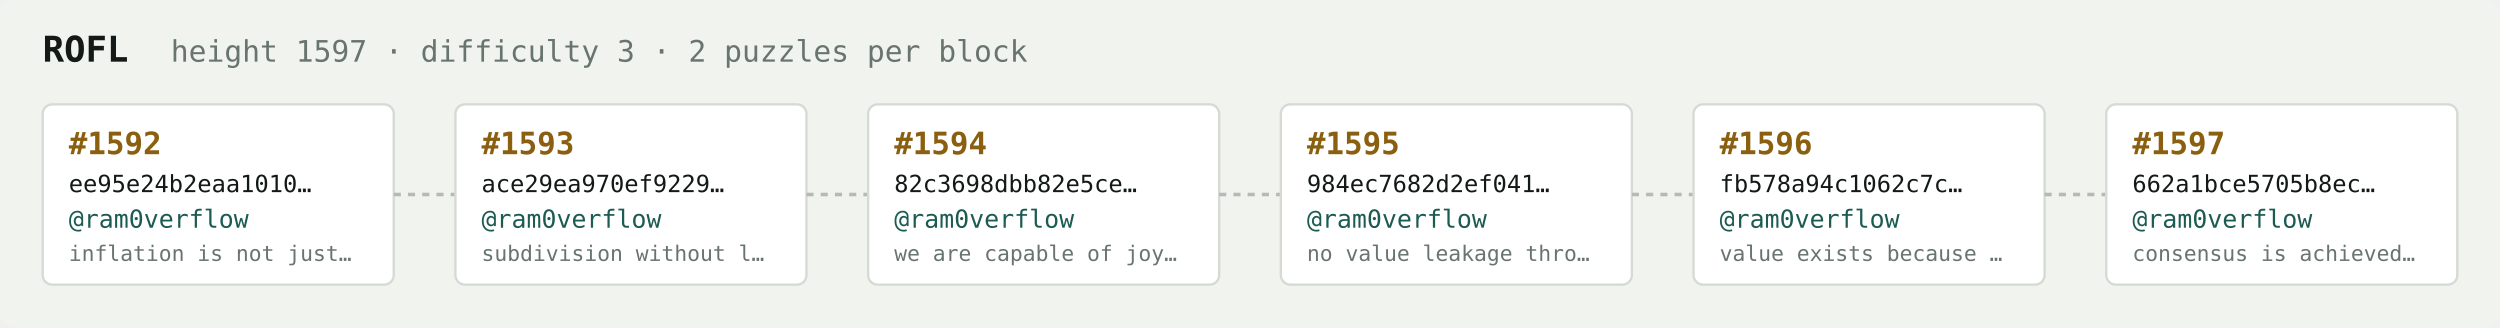
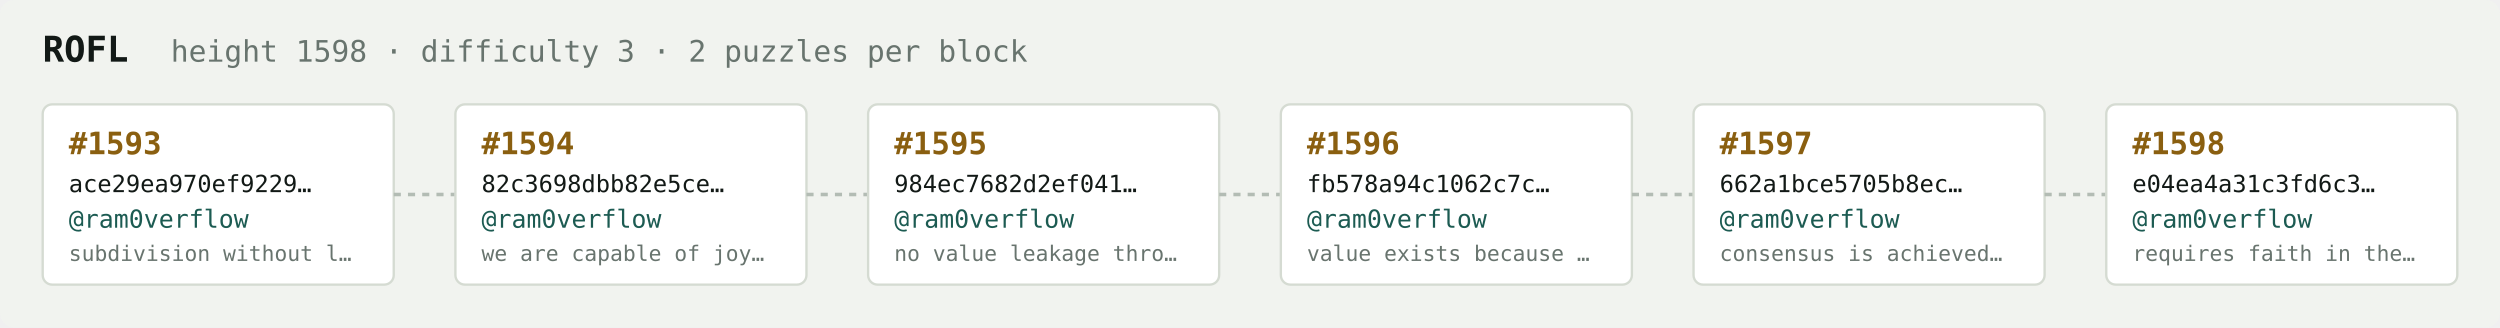
<svg xmlns="http://www.w3.org/2000/svg" width="1054" height="138" viewBox="0 0 1054 138" font-family="ui-monospace,SFMono-Regular,Menlo,monospace">
  <rect fill="#f1f3ef" width="1054" height="138" rx="6" />
  <text x="18" y="26" fill="#121916" font-size="15" font-weight="700">ROFL</text>
-   <text x="72" y="26" fill="#68746e" font-size="12.5">height 1597 · difficulty 3 · 2 puzzles per block</text>
+   <text x="72" y="26" fill="#68746e" font-size="12.5">height 1598 · difficulty 3 · 2 puzzles per block</text>
  <rect x="18" y="44" width="148" height="76" rx="4" fill="#ffffff" stroke="#d5dbd2" stroke-width="1" />
-   <text x="29" y="65" fill="#8a5f10" font-size="13" font-weight="700">#1592</text>
-   <text x="29" y="81" fill="#121916" font-size="10">ee95e24b2eaa1010…</text>
+   <text x="29" y="65" fill="#8a5f10" font-size="13" font-weight="700">#1593</text>
+   <text x="29" y="81" fill="#121916" font-size="10">ace29ea970ef9229…</text>
  <text x="29" y="96" fill="#1c5b52" font-size="10.5">@ram0verflow</text>
-   <text x="29" y="110" fill="#68746e" font-size="9">inflation is not just…</text>
+   <text x="29" y="110" fill="#68746e" font-size="9">subdivision without l…</text>
  <line x1="166" y1="82.0" x2="192" y2="82.0" stroke="#b3bcb4" stroke-width="1.5" stroke-dasharray="3 3" />
  <rect x="192" y="44" width="148" height="76" rx="4" fill="#ffffff" stroke="#d5dbd2" stroke-width="1" />
-   <text x="203" y="65" fill="#8a5f10" font-size="13" font-weight="700">#1593</text>
-   <text x="203" y="81" fill="#121916" font-size="10">ace29ea970ef9229…</text>
+   <text x="203" y="65" fill="#8a5f10" font-size="13" font-weight="700">#1594</text>
+   <text x="203" y="81" fill="#121916" font-size="10">82c3698dbb82e5ce…</text>
  <text x="203" y="96" fill="#1c5b52" font-size="10.5">@ram0verflow</text>
-   <text x="203" y="110" fill="#68746e" font-size="9">subdivision without l…</text>
+   <text x="203" y="110" fill="#68746e" font-size="9">we are capable of joy…</text>
  <line x1="340" y1="82.0" x2="366" y2="82.0" stroke="#b3bcb4" stroke-width="1.5" stroke-dasharray="3 3" />
  <rect x="366" y="44" width="148" height="76" rx="4" fill="#ffffff" stroke="#d5dbd2" stroke-width="1" />
-   <text x="377" y="65" fill="#8a5f10" font-size="13" font-weight="700">#1594</text>
-   <text x="377" y="81" fill="#121916" font-size="10">82c3698dbb82e5ce…</text>
+   <text x="377" y="65" fill="#8a5f10" font-size="13" font-weight="700">#1595</text>
+   <text x="377" y="81" fill="#121916" font-size="10">984ec7682d2ef041…</text>
  <text x="377" y="96" fill="#1c5b52" font-size="10.5">@ram0verflow</text>
-   <text x="377" y="110" fill="#68746e" font-size="9">we are capable of joy…</text>
+   <text x="377" y="110" fill="#68746e" font-size="9">no value leakage thro…</text>
  <line x1="514" y1="82.0" x2="540" y2="82.0" stroke="#b3bcb4" stroke-width="1.5" stroke-dasharray="3 3" />
  <rect x="540" y="44" width="148" height="76" rx="4" fill="#ffffff" stroke="#d5dbd2" stroke-width="1" />
-   <text x="551" y="65" fill="#8a5f10" font-size="13" font-weight="700">#1595</text>
-   <text x="551" y="81" fill="#121916" font-size="10">984ec7682d2ef041…</text>
+   <text x="551" y="65" fill="#8a5f10" font-size="13" font-weight="700">#1596</text>
+   <text x="551" y="81" fill="#121916" font-size="10">fb578a94c1062c7c…</text>
  <text x="551" y="96" fill="#1c5b52" font-size="10.5">@ram0verflow</text>
-   <text x="551" y="110" fill="#68746e" font-size="9">no value leakage thro…</text>
+   <text x="551" y="110" fill="#68746e" font-size="9">value exists because …</text>
  <line x1="688" y1="82.0" x2="714" y2="82.0" stroke="#b3bcb4" stroke-width="1.5" stroke-dasharray="3 3" />
  <rect x="714" y="44" width="148" height="76" rx="4" fill="#ffffff" stroke="#d5dbd2" stroke-width="1" />
-   <text x="725" y="65" fill="#8a5f10" font-size="13" font-weight="700">#1596</text>
-   <text x="725" y="81" fill="#121916" font-size="10">fb578a94c1062c7c…</text>
+   <text x="725" y="65" fill="#8a5f10" font-size="13" font-weight="700">#1597</text>
+   <text x="725" y="81" fill="#121916" font-size="10">662a1bce5705b8ec…</text>
  <text x="725" y="96" fill="#1c5b52" font-size="10.5">@ram0verflow</text>
-   <text x="725" y="110" fill="#68746e" font-size="9">value exists because …</text>
+   <text x="725" y="110" fill="#68746e" font-size="9">consensus is achieved…</text>
  <line x1="862" y1="82.0" x2="888" y2="82.0" stroke="#b3bcb4" stroke-width="1.5" stroke-dasharray="3 3" />
  <rect x="888" y="44" width="148" height="76" rx="4" fill="#ffffff" stroke="#d5dbd2" stroke-width="1" />
-   <text x="899" y="65" fill="#8a5f10" font-size="13" font-weight="700">#1597</text>
-   <text x="899" y="81" fill="#121916" font-size="10">662a1bce5705b8ec…</text>
+   <text x="899" y="65" fill="#8a5f10" font-size="13" font-weight="700">#1598</text>
+   <text x="899" y="81" fill="#121916" font-size="10">e04ea4a31c3fd6c3…</text>
  <text x="899" y="96" fill="#1c5b52" font-size="10.5">@ram0verflow</text>
-   <text x="899" y="110" fill="#68746e" font-size="9">consensus is achieved…</text>
+   <text x="899" y="110" fill="#68746e" font-size="9">requires faith in the…</text>
</svg>
